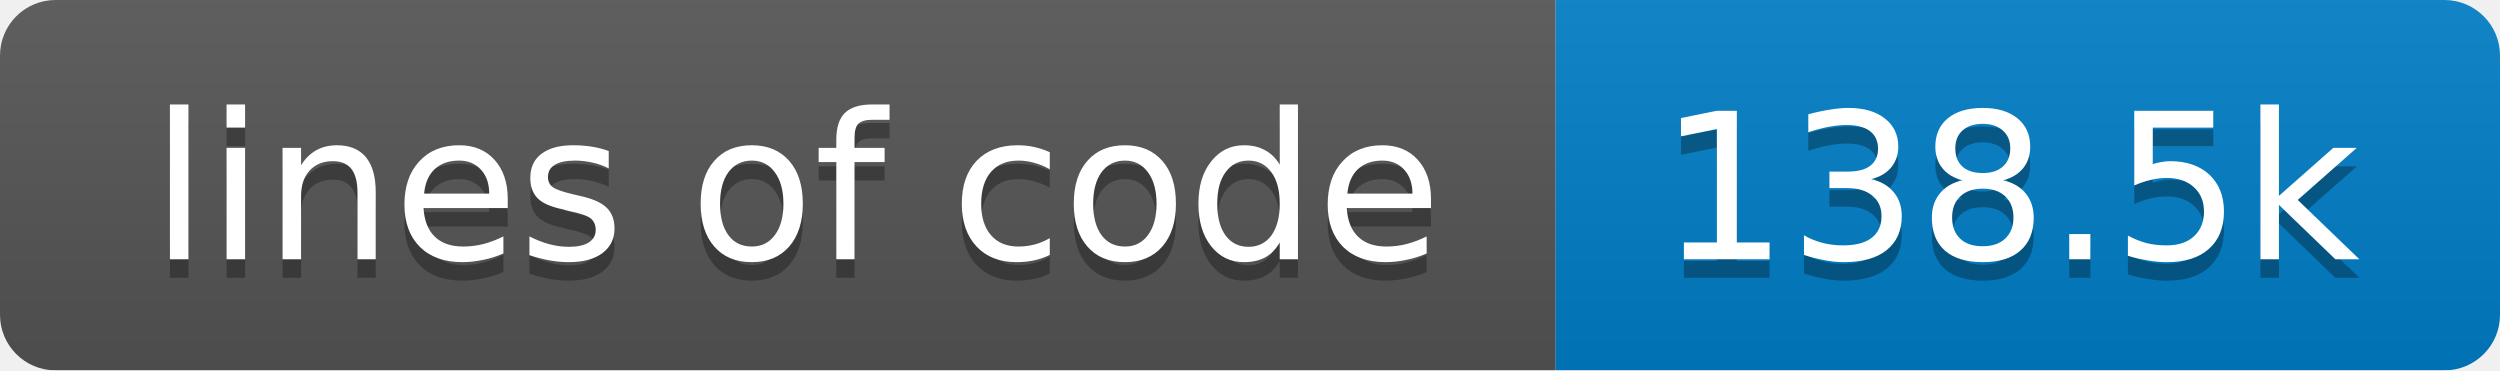
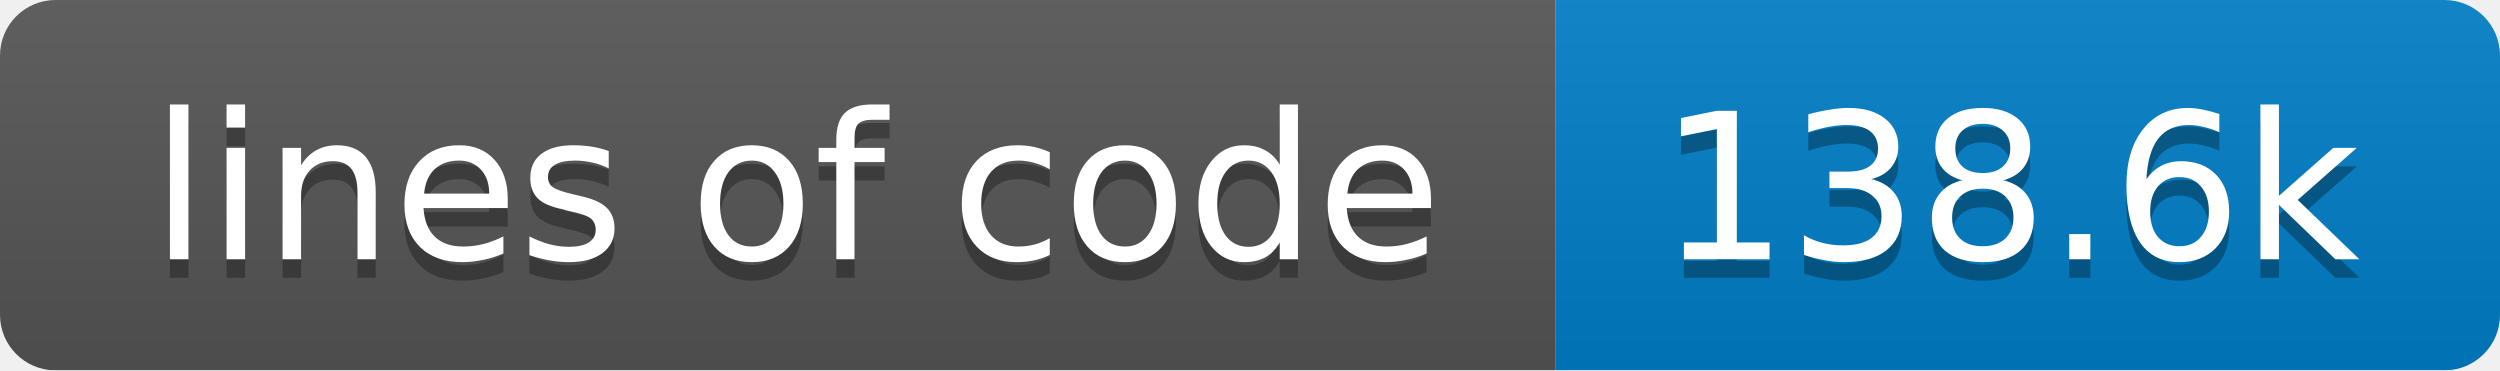
<svg xmlns="http://www.w3.org/2000/svg" width="135" height="20">
  <linearGradient id="smooth" x2="0" y2="100%">
    <stop offset="0" stop-color="#bbb" stop-opacity=".1" />
    <stop offset="1" stop-opacity=".1" />
  </linearGradient>
  <mask id="round">
    <rect width="135" height="20" rx="3" fill="#fff" />
  </mask>
  <g mask="url(#round)">
    <rect width="84" height="20" fill="#555" />
    <rect x="84" width="51" height="20" fill="#007ec6" />
    <rect width="135" height="20" fill="url(#smooth)" />
  </g>
  <g fill="#fff" text-anchor="middle" font-family="DejaVu Sans,Verdana,Geneva,sans-serif" font-size="11">
    <text x="43" y="15" fill="#010101" fill-opacity=".3">lines of code</text>
    <text x="43" y="14">lines of code</text>
-     <text x="108.5" y="15" fill="#010101" fill-opacity=".3">138.5k</text>
-     <text x="108.5" y="14">138.5k</text>
+     <text x="108.5" y="15" fill="#010101" fill-opacity=".3">138.6k</text>
+     <text x="108.5" y="14">138.6k</text>
  </g>
</svg>
